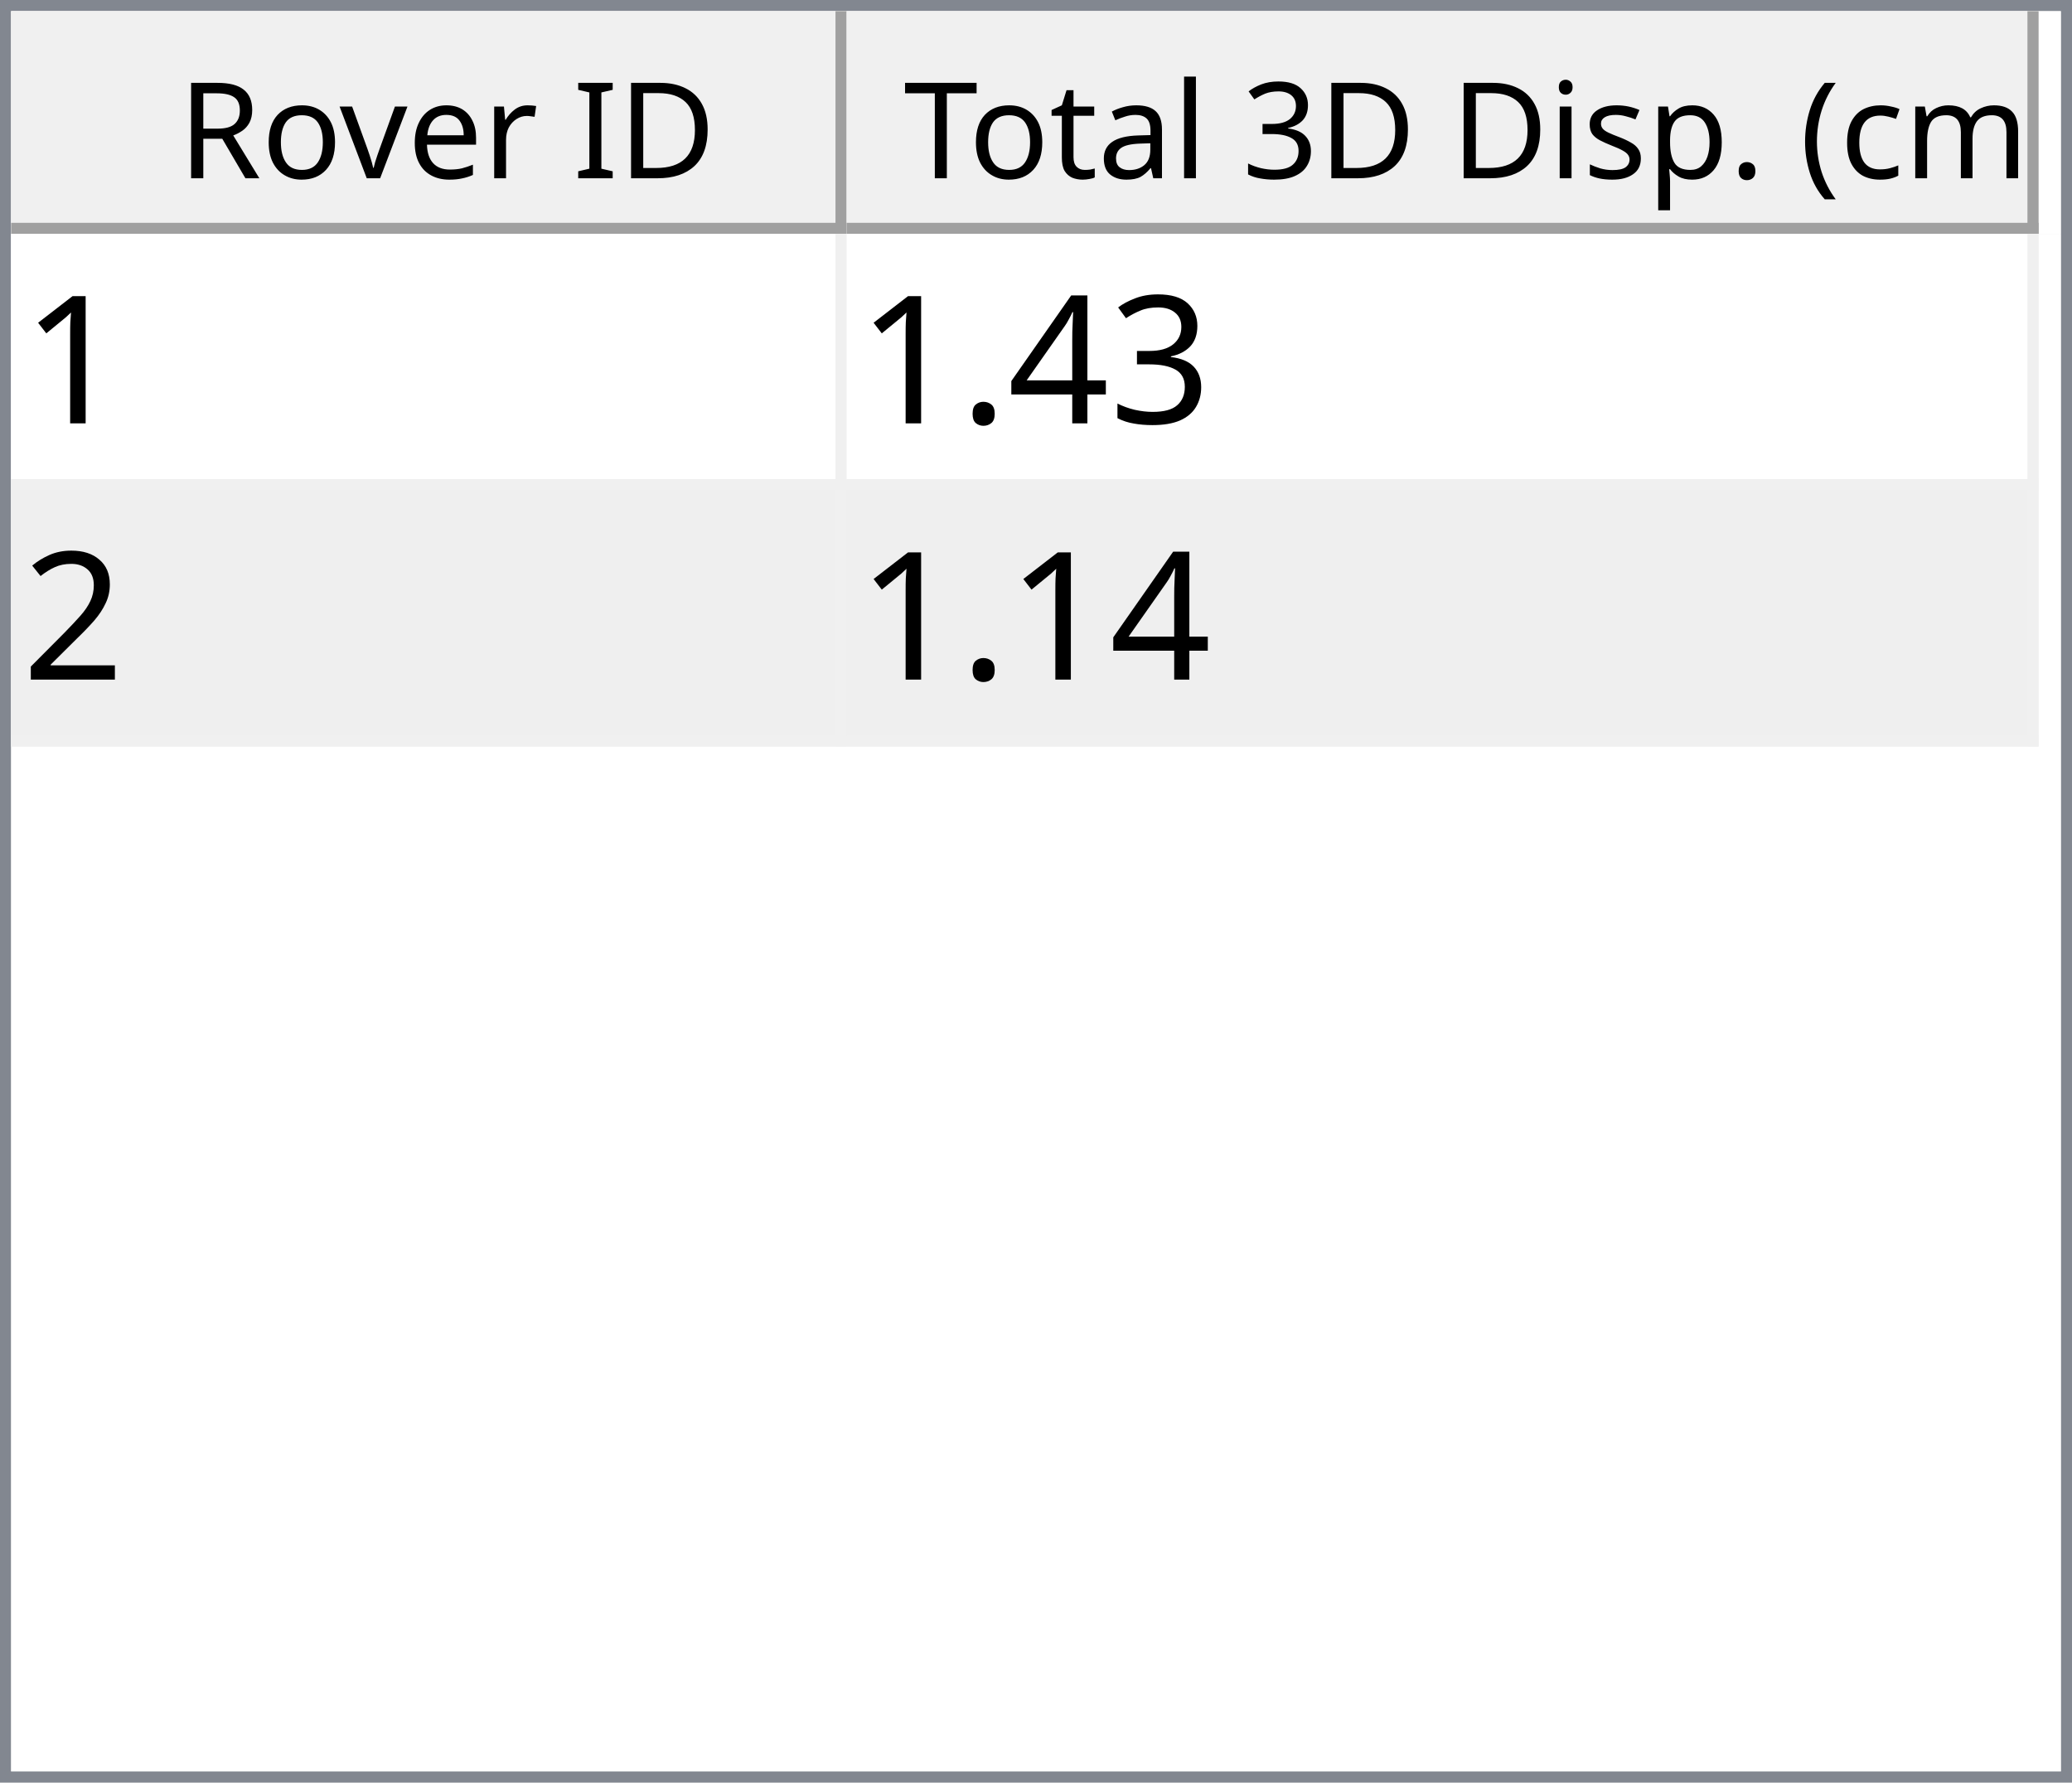
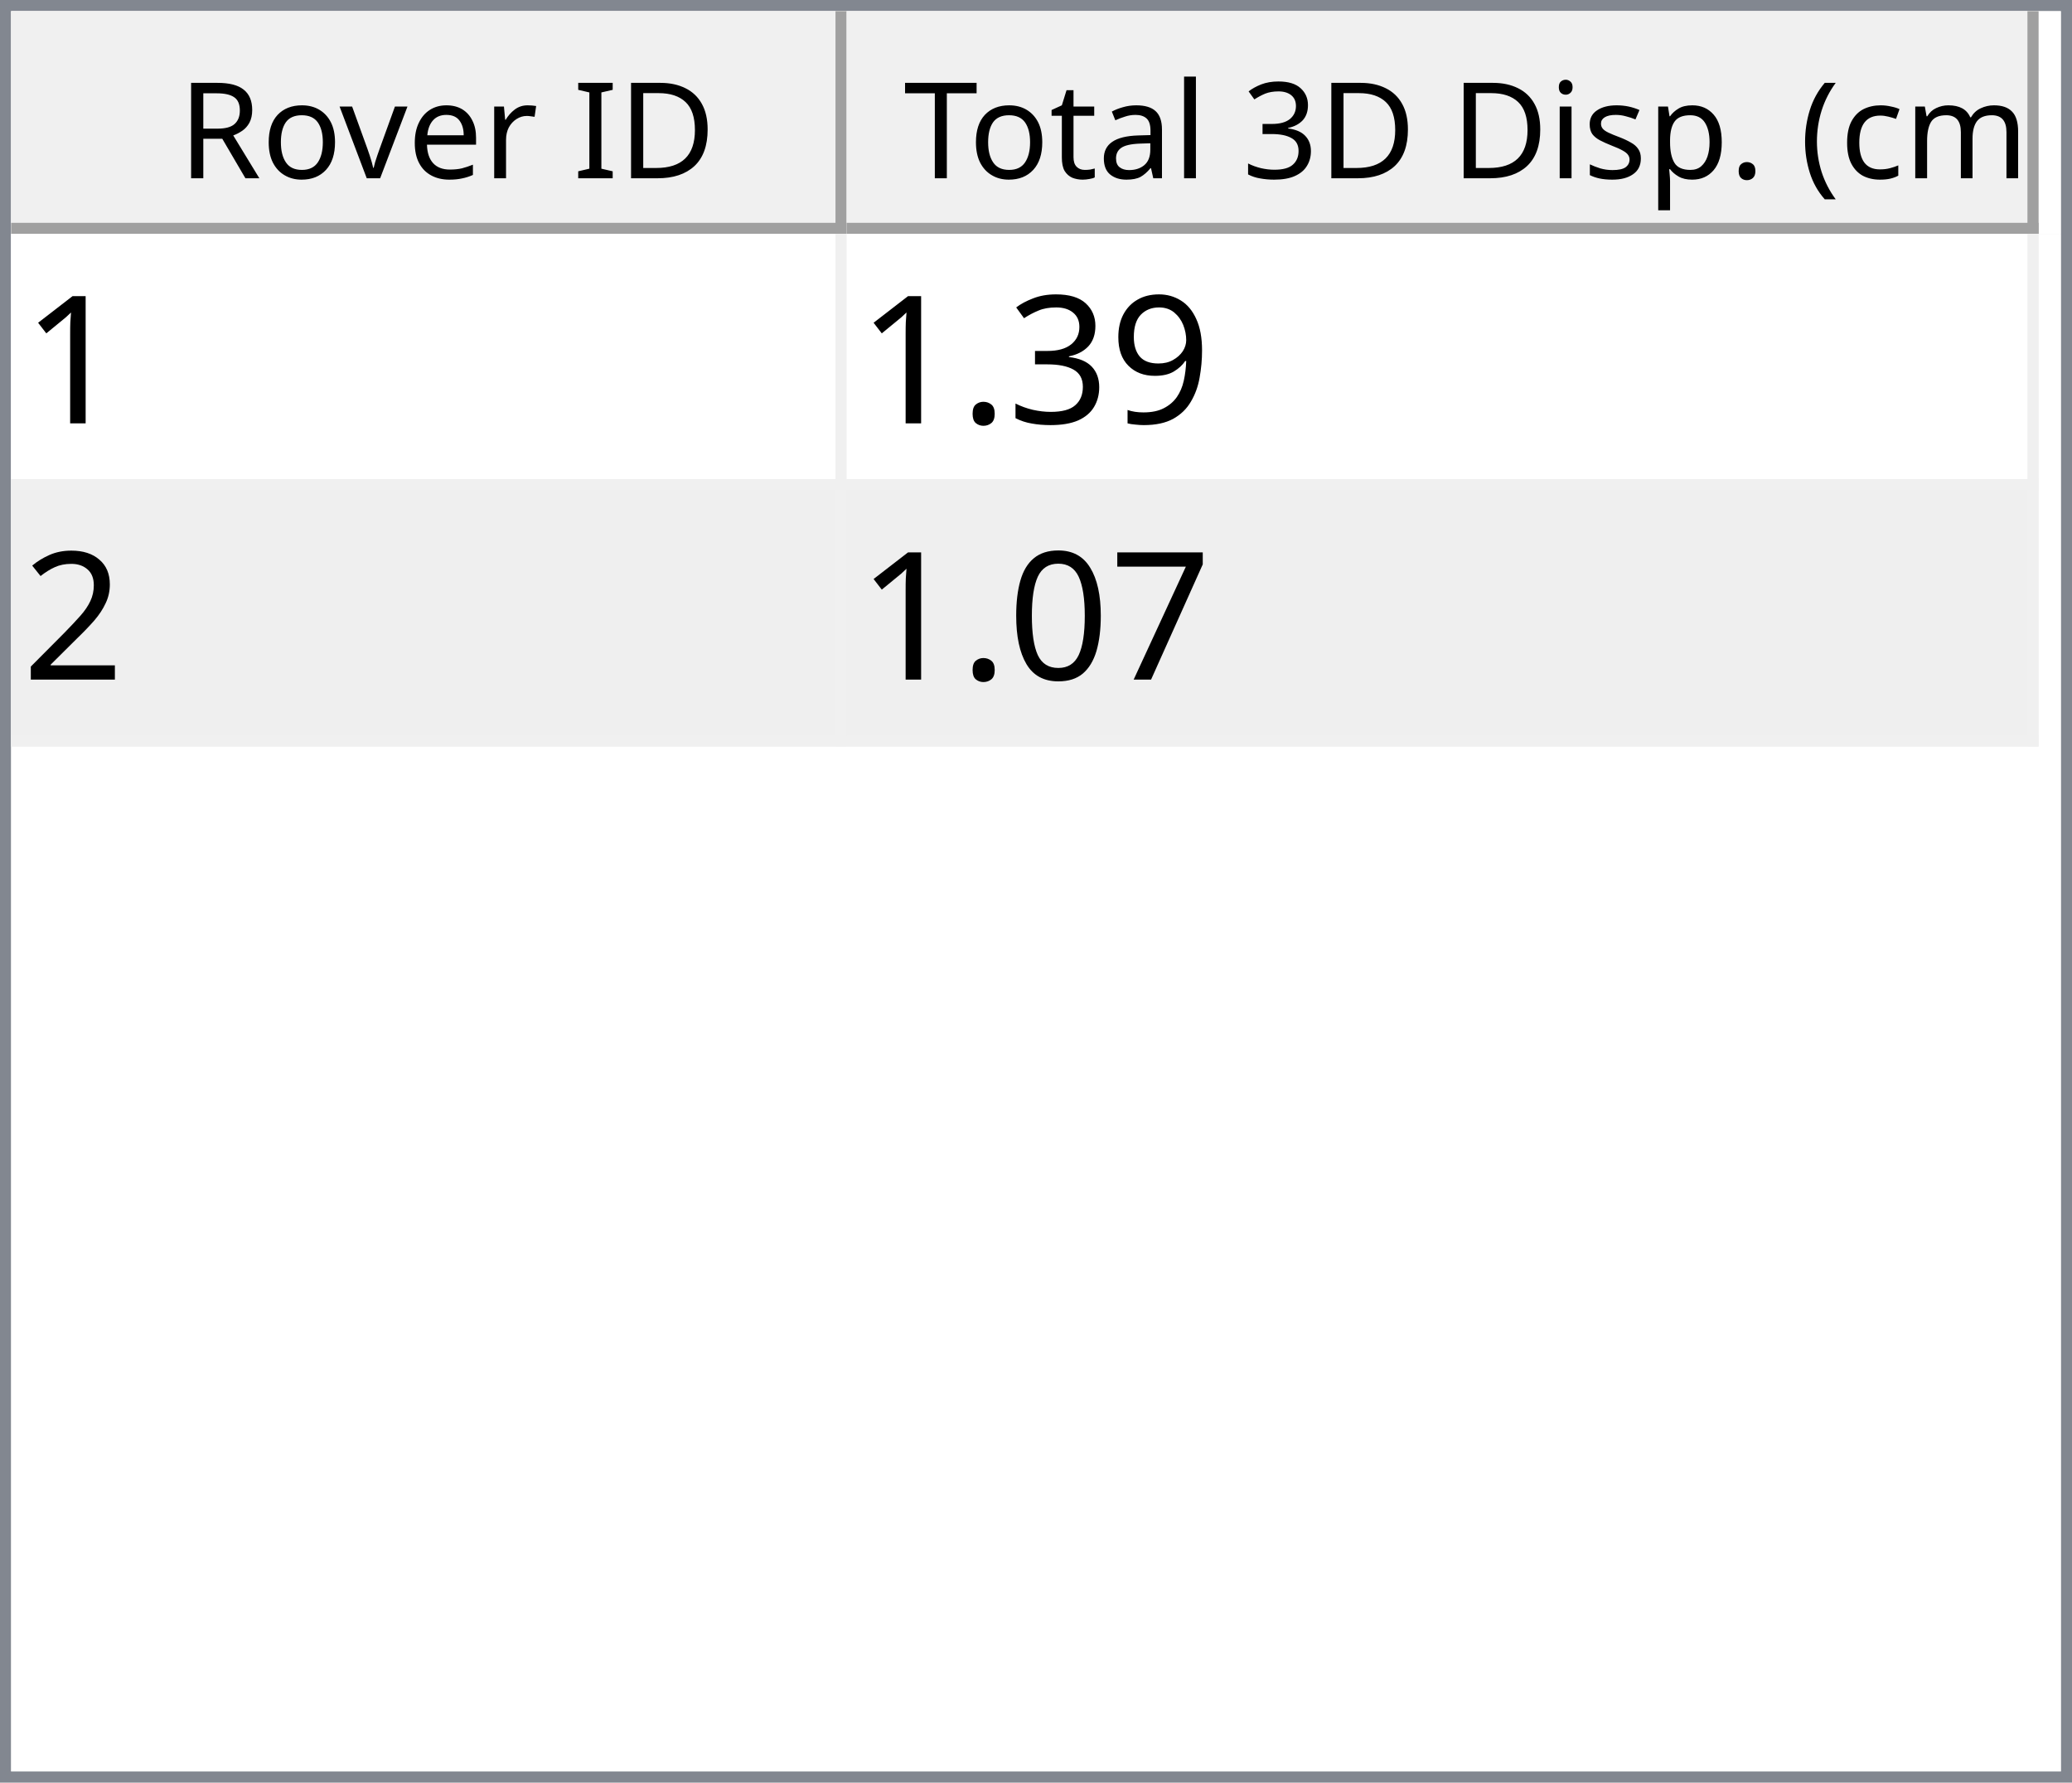
<svg xmlns="http://www.w3.org/2000/svg" style="fill-opacity:1; color-rendering:auto; color-interpolation:auto; text-rendering:auto; stroke:black; stroke-linecap:square; stroke-miterlimit:10; shape-rendering:auto; stroke-opacity:1; fill:black; stroke-dasharray:none; font-weight:normal; stroke-width:1; font-family:'Dialog'; font-style:normal; stroke-linejoin:miter; font-size:12px; stroke-dashoffset:0; image-rendering:auto;" width="186" height="160">
  <defs id="genericDefs" />
  <g>
    <defs id="defs1">
      <clipPath clipPathUnits="userSpaceOnUse" id="clipPath1">
        <path d="M0 0 L186 0 L186 160 L0 160 L0 0 Z" />
      </clipPath>
      <clipPath clipPathUnits="userSpaceOnUse" id="clipPath2">
        <path d="M0 0 L0 160 L186 160 L186 0 Z" />
      </clipPath>
      <clipPath clipPathUnits="userSpaceOnUse" id="clipPath3">
        <path d="M0 0 L0 20 L184 20 L184 0 Z" />
      </clipPath>
      <clipPath clipPathUnits="userSpaceOnUse" id="clipPath4">
        <path d="M0 0 L0 20 L75 20 L75 0 Z" />
      </clipPath>
      <clipPath clipPathUnits="userSpaceOnUse" id="clipPath5">
        <path d="M1 1 L1 19 L74 19 L74 1 Z" />
      </clipPath>
      <clipPath clipPathUnits="userSpaceOnUse" id="clipPath6">
        <path d="M0 0 L0 18 L73 18 L73 0 Z" />
      </clipPath>
      <clipPath clipPathUnits="userSpaceOnUse" id="clipPath7">
        <path d="M-0.5 -0.5 L-0.5 19.5 L74.5 19.5 L74.5 -0.5 Z" />
      </clipPath>
      <clipPath clipPathUnits="userSpaceOnUse" id="clipPath8">
        <path d="M0 0 L0 20 L107 20 L107 0 Z" />
      </clipPath>
      <clipPath clipPathUnits="userSpaceOnUse" id="clipPath9">
        <path d="M1 1 L1 19 L106 19 L106 1 Z" />
      </clipPath>
      <clipPath clipPathUnits="userSpaceOnUse" id="clipPath10">
        <path d="M0 0 L0 18 L105 18 L105 0 Z" />
      </clipPath>
      <clipPath clipPathUnits="userSpaceOnUse" id="clipPath11">
        <path d="M-0.5 -0.5 L-0.5 19.5 L106.5 19.5 L106.5 -0.5 Z" />
      </clipPath>
      <clipPath clipPathUnits="userSpaceOnUse" id="clipPath12">
        <path d="M0 0 L0 138 L184 138 L184 0 Z" />
      </clipPath>
      <clipPath clipPathUnits="userSpaceOnUse" id="clipPath13">
        <path d="M0 0 L0 46 L182 46 L182 0 Z" />
      </clipPath>
      <clipPath clipPathUnits="userSpaceOnUse" id="clipPath14">
        <path d="M-0.5 -0.5 L-0.5 45.5 L181.5 45.5 L181.5 -0.5 Z" />
      </clipPath>
      <clipPath clipPathUnits="userSpaceOnUse" id="clipPath15">
        <path d="M0 0 L0 22 L74 22 L74 0 Z" />
      </clipPath>
      <clipPath clipPathUnits="userSpaceOnUse" id="clipPath16">
        <path d="M0 0 L0 22 L106 22 L106 0 Z" />
      </clipPath>
      <font horiz-adv-x="64.551" id="font1">
        <font-face ascent="107.91" descent="25.098" units-per-em="100" style="font-style:normal; font-family:Segoe UI; font-weight:normal;" />
        <missing-glyph horiz-adv-x="64.551" d="M8.109 0 L8.109 68.266 L56.453 68.266 L56.453 0 L8.109 0 ZM15.328 7.234 L49.219 7.234 L49.219 61.031 L15.328 61.031 L15.328 7.234 Z" />
        <glyph unicode="D" horiz-adv-x="70.117" d="M9.188 0 L9.188 70.016 L28.516 70.016 Q65.531 70.016 65.531 35.891 Q65.531 19.672 55.25 9.836 Q44.969 0 27.734 0 L9.188 0 ZM17.391 62.594 L17.391 7.422 L27.828 7.422 Q41.609 7.422 49.273 14.797 Q56.938 22.172 56.938 35.688 Q56.938 62.594 28.328 62.594 L17.391 62.594 Z" />
        <glyph unicode="I" horiz-adv-x="26.611" d="M17.391 0 L9.188 0 L9.188 70.016 L17.391 70.016 L17.391 0 Z" />
        <glyph unicode=" " horiz-adv-x="27.393" d="" />
        <glyph unicode="r" horiz-adv-x="34.766" d="M34.188 41.891 Q32.078 43.5 28.125 43.5 Q23 43.5 19.555 38.672 Q16.109 33.844 16.109 25.484 L16.109 0 L8.109 0 L8.109 50 L16.109 50 L16.109 39.703 L16.312 39.703 Q18.016 44.969 21.531 47.922 Q25.047 50.875 29.391 50.875 Q32.516 50.875 34.188 50.203 L34.188 41.891 Z" />
        <glyph unicode="e" horiz-adv-x="52.295" d="M48.297 23 L12.984 23 Q13.188 14.656 17.484 10.109 Q21.781 5.562 29.297 5.562 Q37.75 5.562 44.828 11.141 L44.828 3.609 Q38.234 -1.172 27.391 -1.172 Q16.797 -1.172 10.742 5.641 Q4.688 12.453 4.688 24.812 Q4.688 36.469 11.305 43.82 Q17.922 51.172 27.734 51.172 Q37.547 51.172 42.922 44.828 Q48.297 38.484 48.297 27.203 L48.297 23 ZM40.094 29.781 Q40.047 36.719 36.75 40.578 Q33.453 44.438 27.594 44.438 Q21.922 44.438 17.969 40.383 Q14.016 36.328 13.094 29.781 L40.094 29.781 Z" />
        <glyph unicode="v" horiz-adv-x="47.9" d="M47.406 50 L27.484 0 L19.625 0 L0.688 50 L9.469 50 L22.172 13.672 Q23.578 9.672 23.922 6.688 L24.125 6.688 Q24.609 10.453 25.688 13.484 L38.969 50 L47.406 50 Z" />
        <glyph unicode="o" horiz-adv-x="58.594" d="M29 -1.172 Q17.922 -1.172 11.305 5.836 Q4.688 12.844 4.688 24.422 Q4.688 37.016 11.57 44.094 Q18.453 51.172 30.172 51.172 Q41.359 51.172 47.633 44.289 Q53.906 37.406 53.906 25.203 Q53.906 13.234 47.141 6.031 Q40.375 -1.172 29 -1.172 ZM29.594 44.438 Q21.875 44.438 17.383 39.188 Q12.891 33.938 12.891 24.703 Q12.891 15.828 17.43 10.695 Q21.969 5.562 29.594 5.562 Q37.359 5.562 41.531 10.594 Q45.703 15.625 45.703 24.906 Q45.703 34.281 41.531 39.359 Q37.359 44.438 29.594 44.438 Z" />
        <glyph unicode="R" horiz-adv-x="59.814" d="M59.375 0 L49.609 0 L37.891 19.625 Q36.281 22.359 34.766 24.289 Q33.25 26.219 31.664 27.438 Q30.078 28.656 28.25 29.219 Q26.422 29.781 24.125 29.781 L17.391 29.781 L17.391 0 L9.188 0 L9.188 70.016 L30.078 70.016 Q34.672 70.016 38.555 68.867 Q42.438 67.719 45.289 65.375 Q48.141 63.031 49.758 59.547 Q51.375 56.062 51.375 51.375 Q51.375 47.703 50.273 44.656 Q49.172 41.609 47.148 39.211 Q45.125 36.812 42.266 35.133 Q39.406 33.453 35.844 32.516 L35.844 32.328 Q37.594 31.547 38.891 30.547 Q40.188 29.547 41.359 28.18 Q42.531 26.812 43.68 25.078 Q44.828 23.344 46.234 21.047 L59.375 0 ZM17.391 62.594 L17.391 37.203 L28.516 37.203 Q31.594 37.203 34.203 38.133 Q36.812 39.062 38.719 40.797 Q40.625 42.531 41.703 45.047 Q42.781 47.562 42.781 50.688 Q42.781 56.297 39.141 59.445 Q35.5 62.594 28.609 62.594 L17.391 62.594 Z" />
        <glyph unicode=")" horiz-adv-x="30.176" d="M8.297 -15.922 L1.172 -15.922 Q16.406 2.344 16.406 26.812 Q16.406 51.469 1.078 70.016 L8.297 70.016 Q23.531 52.156 23.531 26.703 Q23.531 1.375 8.297 -15.922 Z" />
        <glyph unicode="m" horiz-adv-x="86.133" d="M79.109 0 L71.094 0 L71.094 28.719 Q71.094 37.016 68.531 40.727 Q65.969 44.438 59.906 44.438 Q54.781 44.438 51.195 39.75 Q47.609 35.062 47.609 28.516 L47.609 0 L39.594 0 L39.594 29.688 Q39.594 44.438 28.219 44.438 Q22.953 44.438 19.531 40.016 Q16.109 35.594 16.109 28.516 L16.109 0 L8.109 0 L8.109 50 L16.109 50 L16.109 42.094 L16.312 42.094 Q21.625 51.172 31.844 51.172 Q36.969 51.172 40.773 48.312 Q44.578 45.453 46 40.828 Q51.562 51.172 62.594 51.172 Q79.109 51.172 79.109 30.812 L79.109 0 Z" />
        <glyph unicode="c" horiz-adv-x="46.191" d="M42.188 2.297 Q36.422 -1.172 28.516 -1.172 Q17.828 -1.172 11.258 5.789 Q4.688 12.75 4.688 23.828 Q4.688 36.188 11.766 43.68 Q18.844 51.172 30.672 51.172 Q37.25 51.172 42.281 48.734 L42.281 40.531 Q36.719 44.438 30.375 44.438 Q22.703 44.438 17.797 38.945 Q12.891 33.453 12.891 24.516 Q12.891 15.719 17.508 10.641 Q22.125 5.562 29.891 5.562 Q36.422 5.562 42.188 9.906 L42.188 2.297 Z" />
        <glyph unicode="(" horiz-adv-x="30.176" d="M29.109 -15.922 L21.969 -15.922 Q6.844 1.375 6.844 26.703 Q6.844 52.156 21.969 70.016 L29.203 70.016 Q13.875 51.469 13.875 26.812 Q13.875 2.344 29.109 -15.922 Z" />
        <glyph unicode="." horiz-adv-x="21.68" d="M10.891 -1.078 Q8.641 -1.078 7.055 0.539 Q5.469 2.156 5.469 4.391 Q5.469 6.641 7.055 8.273 Q8.641 9.906 10.891 9.906 Q13.188 9.906 14.797 8.273 Q16.406 6.641 16.406 4.391 Q16.406 2.156 14.797 0.539 Q13.188 -1.078 10.891 -1.078 Z" />
        <glyph unicode="p" horiz-adv-x="58.789" d="M16.312 7.234 L16.109 7.234 L16.109 -23 L8.109 -23 L8.109 50 L16.109 50 L16.109 41.219 L16.312 41.219 Q22.219 51.172 33.594 51.172 Q43.266 51.172 48.688 44.461 Q54.109 37.75 54.109 26.469 Q54.109 13.922 48 6.375 Q41.891 -1.172 31.297 -1.172 Q21.578 -1.172 16.312 7.234 ZM16.109 27.391 L16.109 20.406 Q16.109 14.203 20.141 9.883 Q24.172 5.562 30.375 5.562 Q37.641 5.562 41.773 11.133 Q45.906 16.703 45.906 26.609 Q45.906 34.969 42.047 39.703 Q38.188 44.438 31.594 44.438 Q24.609 44.438 20.359 39.578 Q16.109 34.719 16.109 27.391 Z" />
        <glyph unicode="s" horiz-adv-x="42.432" d="M5.078 1.812 L5.078 10.406 Q11.625 5.562 19.484 5.562 Q30.031 5.562 30.031 12.594 Q30.031 14.594 29.125 15.992 Q28.219 17.391 26.68 18.461 Q25.141 19.531 23.07 20.383 Q21 21.234 18.609 22.172 Q15.281 23.484 12.766 24.828 Q10.25 26.172 8.57 27.859 Q6.891 29.547 6.031 31.695 Q5.172 33.844 5.172 36.719 Q5.172 40.234 6.789 42.945 Q8.406 45.656 11.086 47.484 Q13.766 49.312 17.211 50.242 Q20.656 51.172 24.312 51.172 Q30.812 51.172 35.938 48.922 L35.938 40.828 Q30.422 44.438 23.25 44.438 Q21 44.438 19.195 43.922 Q17.391 43.406 16.094 42.477 Q14.797 41.547 14.086 40.258 Q13.375 38.969 13.375 37.406 Q13.375 35.453 14.086 34.133 Q14.797 32.812 16.164 31.789 Q17.531 30.766 19.484 29.938 Q21.438 29.109 23.922 28.125 Q27.25 26.859 29.883 25.516 Q32.516 24.172 34.375 22.484 Q36.234 20.797 37.234 18.602 Q38.234 16.406 38.234 13.375 Q38.234 9.672 36.602 6.938 Q34.969 4.203 32.234 2.398 Q29.5 0.594 25.93 -0.289 Q22.359 -1.172 18.453 -1.172 Q10.75 -1.172 5.078 1.812 Z" />
        <glyph unicode="i" horiz-adv-x="24.219" d="M12.203 62.703 Q10.062 62.703 8.547 64.164 Q7.031 65.625 7.031 67.875 Q7.031 70.125 8.547 71.609 Q10.062 73.094 12.203 73.094 Q14.406 73.094 15.945 71.609 Q17.484 70.125 17.484 67.875 Q17.484 65.719 15.945 64.211 Q14.406 62.703 12.203 62.703 ZM16.109 0 L8.109 0 L8.109 50 L16.109 50 L16.109 0 Z" />
        <glyph unicode="3" horiz-adv-x="53.906" d="M46.531 19.828 Q46.531 15.094 44.75 11.211 Q42.969 7.328 39.719 4.57 Q36.469 1.812 31.93 0.297 Q27.391 -1.219 21.922 -1.219 Q11.922 -1.219 6 2.594 L6 11.188 Q13.094 5.609 22.219 5.609 Q25.875 5.609 28.828 6.539 Q31.781 7.469 33.906 9.227 Q36.031 10.984 37.18 13.477 Q38.328 15.969 38.328 19.094 Q38.328 32.812 18.797 32.812 L12.984 32.812 L12.984 39.594 L18.5 39.594 Q35.797 39.594 35.797 52.484 Q35.797 64.406 22.609 64.406 Q15.188 64.406 8.688 59.422 L8.688 67.188 Q15.375 71.188 24.609 71.188 Q29 71.188 32.57 69.969 Q36.141 68.75 38.68 66.555 Q41.219 64.359 42.609 61.281 Q44 58.203 44 54.5 Q44 40.672 30.031 36.719 L30.031 36.531 Q33.594 36.141 36.625 34.797 Q39.656 33.453 41.852 31.305 Q44.047 29.156 45.289 26.25 Q46.531 23.344 46.531 19.828 Z" />
        <glyph unicode="l" horiz-adv-x="24.219" d="M16.109 0 L8.109 0 L8.109 74.031 L16.109 74.031 L16.109 0 Z" />
        <glyph unicode="a" horiz-adv-x="50.879" d="M43.891 0 L35.891 0 L35.891 7.812 L35.688 7.812 Q30.469 -1.172 20.312 -1.172 Q12.844 -1.172 8.617 2.781 Q4.391 6.734 4.391 13.281 Q4.391 27.297 20.906 29.594 L35.891 31.688 Q35.891 44.438 25.594 44.438 Q16.547 44.438 9.281 38.281 L9.281 46.484 Q16.656 51.172 26.266 51.172 Q43.891 51.172 43.891 32.516 L43.891 0 ZM35.891 25.297 L23.828 23.641 Q18.266 22.859 15.43 20.875 Q12.594 18.891 12.594 13.875 Q12.594 10.203 15.211 7.883 Q17.828 5.562 22.172 5.562 Q28.125 5.562 32.008 9.742 Q35.891 13.922 35.891 20.312 L35.891 25.297 Z" />
        <glyph unicode="t" horiz-adv-x="33.887" d="M31.297 0.484 Q28.469 -1.078 23.828 -1.078 Q10.688 -1.078 10.688 13.578 L10.688 43.172 L2.094 43.172 L2.094 50 L10.688 50 L10.688 62.203 L18.703 64.797 L18.703 50 L31.297 50 L31.297 43.172 L18.703 43.172 L18.703 14.984 Q18.703 9.969 20.414 7.82 Q22.125 5.672 26.078 5.672 Q29.109 5.672 31.297 7.328 L31.297 0.484 Z" />
        <glyph unicode="T" horiz-adv-x="52.393" d="M50.594 62.594 L30.375 62.594 L30.375 0 L22.172 0 L22.172 62.594 L2 62.594 L2 70.016 L50.594 70.016 L50.594 62.594 Z" />
      </font>
      <font horiz-adv-x="75.0" id="font2">
        <font-face ascent="100.537" descent="21.973" units-per-em="100" style="font-style:normal; font-family:sans-serif; font-weight:normal;" />
        <missing-glyph horiz-adv-x="75.0" d="M12.5 0 L12.5 62.5 L62.5 62.5 L62.5 0 L12.5 0 ZM14.062 1.562 L60.938 1.562 L60.938 60.938 L14.062 60.938 L14.062 1.562 Z" />
        <glyph unicode="1" horiz-adv-x="55.615" d="M37.25 0 L28.469 0 L28.469 56 Q25.297 52.984 20.141 49.953 Q14.984 46.922 10.891 45.406 L10.891 53.906 Q18.266 57.375 23.781 62.305 Q29.297 67.234 31.594 71.875 L37.25 71.875 L37.25 0 Z" />
+         <glyph unicode="9" horiz-adv-x="55.615" d="M5.469 16.547 L13.922 17.328 Q14.984 11.375 18.016 8.688 Q21.047 6 25.781 6 Q29.828 6 32.883 7.859 Q35.938 9.719 37.891 12.82 Q39.844 15.922 41.164 21.195 Q42.484 26.469 42.484 31.938 Q42.484 32.516 42.438 33.688 Q39.797 29.5 35.234 26.883 Q30.672 24.266 25.344 24.266 Q16.453 24.266 10.305 30.711 Q4.156 37.156 4.156 47.703 Q4.156 58.594 10.578 65.234 Q17 71.875 26.656 71.875 Q33.641 71.875 39.43 68.117 Q45.219 64.359 48.219 57.398 Q51.219 50.438 51.219 37.25 Q51.219 23.531 48.242 15.406 Q45.266 7.281 39.383 3.031 Q33.5 -1.219 25.594 -1.219 Q17.188 -1.219 11.867 3.445 Q6.547 8.109 5.469 16.547 ZM41.453 48.141 Q41.453 55.719 37.43 60.156 Q33.406 64.594 27.734 64.594 Q21.875 64.594 17.531 59.812 Q13.188 55.031 13.188 47.406 Q13.188 40.578 17.312 36.305 Q21.438 32.031 27.484 32.031 Q33.594 32.031 37.523 36.305 Q41.453 40.578 41.453 48.141 Z" />
        <glyph unicode="3" horiz-adv-x="55.615" d="M4.203 18.891 L12.984 20.062 Q14.5 12.594 18.141 9.297 Q21.781 6 27 6 Q33.203 6 37.477 10.297 Q41.75 14.594 41.75 20.953 Q41.75 27 37.797 30.93 Q33.844 34.859 27.734 34.859 Q25.25 34.859 21.531 33.891 L22.516 41.609 Q23.391 41.5 23.922 41.5 Q29.547 41.5 34.039 44.43 Q38.531 47.359 38.531 53.469 Q38.531 58.297 35.258 61.477 Q31.984 64.656 26.812 64.656 Q21.688 64.656 18.266 61.43 Q14.844 58.203 13.875 51.766 L5.078 53.328 Q6.688 62.156 12.398 67.016 Q18.109 71.875 26.609 71.875 Q32.469 71.875 37.398 69.359 Q42.328 66.844 44.945 62.5 Q47.562 58.156 47.562 53.266 Q47.562 48.641 45.07 44.828 Q42.578 41.016 37.703 38.766 Q44.047 37.312 47.562 32.695 Q51.078 28.078 51.078 21.141 Q51.078 11.766 44.242 5.25 Q37.406 -1.266 26.953 -1.266 Q17.531 -1.266 11.305 4.352 Q5.078 9.969 4.203 18.891 Z" />
-         <glyph unicode="4" horiz-adv-x="55.615" d="M32.328 0 L32.328 17.141 L1.266 17.141 L1.266 25.203 L33.938 71.578 L41.109 71.578 L41.109 25.203 L50.781 25.203 L50.781 17.141 L41.109 17.141 L41.109 0 L32.328 0 ZM32.328 25.203 L32.328 57.469 L9.906 25.203 L32.328 25.203 Z" />
        <glyph unicode="." horiz-adv-x="27.783" d="M9.078 0 L9.078 10.016 L19.094 10.016 L19.094 0 L9.078 0 Z" />
        <glyph unicode="2" horiz-adv-x="55.615" d="M50.344 8.453 L50.344 0 L3.031 0 Q2.938 3.172 4.047 6.109 Q5.859 10.938 9.836 15.625 Q13.812 20.312 21.344 26.469 Q33.016 36.031 37.117 41.625 Q41.219 47.219 41.219 52.203 Q41.219 57.422 37.477 61.008 Q33.734 64.594 27.734 64.594 Q21.391 64.594 17.578 60.789 Q13.766 56.984 13.719 50.25 L4.688 51.172 Q5.609 61.281 11.664 66.578 Q17.719 71.875 27.938 71.875 Q38.234 71.875 44.242 66.164 Q50.25 60.453 50.25 52 Q50.25 47.703 48.492 43.555 Q46.734 39.406 42.656 34.812 Q38.578 30.219 29.109 22.219 Q21.188 15.578 18.945 13.211 Q16.703 10.844 15.234 8.453 L50.344 8.453 Z" />
+         <glyph unicode="7" horiz-adv-x="55.615" d="M4.734 62.203 L4.734 70.656 L51.078 70.656 L51.078 63.812 Q44.234 56.547 37.523 44.484 Q30.812 32.422 27.156 19.672 Q24.516 10.688 23.781 0 L14.75 0 Q14.891 8.453 18.062 20.414 Q21.234 32.375 27.172 43.484 Q33.109 54.594 39.797 62.203 L4.734 62.203 Z" />
+         <glyph unicode="0" horiz-adv-x="55.615" d="M4.156 35.297 Q4.156 48 6.766 55.742 Q9.375 63.484 14.523 67.68 Q19.672 71.875 27.484 71.875 Q33.25 71.875 37.594 69.555 Q41.938 67.234 44.773 62.867 Q47.609 58.5 49.219 52.227 Q50.828 45.953 50.828 35.297 Q50.828 22.703 48.242 14.969 Q45.656 7.234 40.508 3.008 Q35.359 -1.219 27.484 -1.219 Q17.141 -1.219 11.234 6.203 Q4.156 15.141 4.156 35.297 ZM13.188 35.297 Q13.188 17.672 17.312 11.836 Q21.438 6 27.484 6 Q33.547 6 37.672 11.859 Q41.797 17.719 41.797 35.297 Q41.797 52.984 37.672 58.789 Q33.547 64.594 27.391 64.594 Q21.344 64.594 17.719 59.469 Q13.188 52.938 13.188 35.297 Z" />
      </font>
    </defs>
    <g style="fill:white; stroke:white;">
      <rect x="0" y="0" width="186" style="clip-path:url(#clipPath1); stroke:none;" height="160" />
    </g>
    <g style="fill:white; text-rendering:optimizeSpeed; color-rendering:optimizeSpeed; image-rendering:optimizeSpeed; shape-rendering:crispEdges; stroke:white; color-interpolation:sRGB;">
      <rect x="0" width="186" height="160" y="0" style="stroke:none;" />
      <path style="stroke:none;" d="M0 160 L186 160 L186 0 L0 0 Z" />
    </g>
    <g style="fill:rgb(240,240,240); font-family:'Segoe UI'; stroke:rgb(240,240,240);">
      <rect x="0" y="0" width="186" style="clip-path:url(#clipPath2); stroke:none;" height="160" />
    </g>
    <g style="fill:rgb(130,135,144); font-family:'Segoe UI'; stroke:rgb(130,135,144);">
      <path d="M0 0 L186 0 L186 160 L0 160 L0 0 ZM1 1 L185 1 L185 159 L1 159 L1 1 Z" style="fill-rule:evenodd; clip-path:url(#clipPath2); stroke:none;" />
    </g>
    <g style="fill:white; font-family:'Segoe UI'; stroke:white;" transform="translate(1,1)">
      <rect x="0" y="0" width="184" style="clip-path:url(#clipPath3); stroke:none;" height="20" />
    </g>
    <g style="fill:rgb(240,240,240); font-family:'Segoe UI'; stroke:rgb(240,240,240);" transform="translate(1,1)">
      <rect x="0" y="0" width="75" style="clip-path:url(#clipPath4); stroke:none;" height="20" />
    </g>
    <g style="font-family:'Segoe UI';" transform="translate(2,2)">
      <text x="14" xml:space="preserve" y="14" style="clip-path:url(#clipPath6); stroke:none;">Rover ID</text>
    </g>
    <g style="fill:rgb(160,160,160); font-family:'Segoe UI'; stroke:rgb(160,160,160); stroke-linejoin:bevel;" transform="translate(1.5,1.5)">
      <line x1="74" x2="74" y1="0" style="fill:none; clip-path:url(#clipPath7);" y2="19" />
    </g>
    <g style="fill:rgb(160,160,160); font-family:'Segoe UI'; stroke:rgb(160,160,160); stroke-linejoin:bevel;" transform="matrix(1,0,0,1,1,1) translate(0.5,0.5)">
      <line x1="0" x2="74" y1="19" style="fill:none; clip-path:url(#clipPath7);" y2="19" />
    </g>
    <g style="fill:rgb(240,240,240); font-family:'Segoe UI'; stroke:rgb(240,240,240);" transform="translate(76,1)">
      <rect x="0" y="0" width="107" style="clip-path:url(#clipPath8); stroke:none;" height="20" />
    </g>
    <g style="font-family:'Segoe UI';" transform="translate(77,2)">
      <text x="1" xml:space="preserve" y="14" style="clip-path:url(#clipPath10); stroke:none;"> Total 3D Disp. (cm)</text>
    </g>
    <g style="fill:rgb(160,160,160); font-family:'Segoe UI'; stroke:rgb(160,160,160); stroke-linejoin:bevel;" transform="translate(76.5,1.5)">
      <line x1="106" x2="106" y1="0" style="fill:none; clip-path:url(#clipPath11);" y2="19" />
    </g>
    <g style="fill:rgb(160,160,160); font-family:'Segoe UI'; stroke:rgb(160,160,160); stroke-linejoin:bevel;" transform="matrix(1,0,0,1,76,1) translate(0.5,0.5)">
      <line x1="0" x2="106" y1="19" style="fill:none; clip-path:url(#clipPath11);" y2="19" />
    </g>
    <g style="fill:white; font-family:'Segoe UI'; stroke:white;" transform="translate(1,21)">
      <rect x="0" y="0" width="184" style="clip-path:url(#clipPath12); stroke:none;" height="138" />
    </g>
    <g style="fill:rgb(240,240,240); font-size:16px; font-family:sans-serif; stroke:rgb(240,240,240);" transform="translate(1,21)">
      <rect x="0" y="0" width="182" style="clip-path:url(#clipPath13); stroke:none;" height="46" />
      <line transform="translate(0.5,0.5)" x1="0" x2="181" y1="22" style="clip-path:url(#clipPath14); fill:none; stroke-linejoin:bevel;" y2="22" />
    </g>
    <g transform="matrix(1,0,0,1,1,21) translate(0.5,0.5)" style="fill:rgb(240,240,240); font-size:16px; font-family:sans-serif; stroke:rgb(240,240,240); stroke-linejoin:bevel;">
      <line x1="0" x2="181" y1="45" style="fill:none; clip-path:url(#clipPath14);" y2="45" />
    </g>
    <g transform="matrix(1,0,0,1,1,21) translate(0.5,0.5)" style="fill:rgb(240,240,240); font-size:16px; font-family:sans-serif; stroke:rgb(240,240,240); stroke-linejoin:bevel;">
      <line x1="74" x2="74" y1="0" style="fill:none; clip-path:url(#clipPath14);" y2="45" />
    </g>
    <g transform="matrix(1,0,0,1,1,21) translate(0.5,0.5)" style="fill:rgb(240,240,240); font-size:16px; font-family:sans-serif; stroke:rgb(240,240,240); stroke-linejoin:bevel;">
      <line x1="181" x2="181" y1="0" style="fill:none; clip-path:url(#clipPath14);" y2="45" />
    </g>
    <g style="fill:white; font-size:16px; font-family:sans-serif; stroke:white;" transform="matrix(1,0,0,1,1,21)">
      <rect x="0" y="0" width="74" style="clip-path:url(#clipPath15); stroke:none;" height="22" />
      <text x="1" y="17" style="fill:black; clip-path:url(#clipPath15); stroke:none;" xml:space="preserve">1</text>
    </g>
    <g style="fill:white; font-size:16px; font-family:sans-serif; stroke:white;" transform="matrix(1,0,0,1,1,21) translate(75,0)">
      <rect x="0" y="0" width="106" style="clip-path:url(#clipPath16); stroke:none;" height="22" />
-       <text x="1" y="17" style="fill:black; clip-path:url(#clipPath16); stroke:none;" xml:space="preserve">1.43</text>
+       <text x="1" y="17" style="fill:black; clip-path:url(#clipPath16); stroke:none;" xml:space="preserve">1.39</text>
    </g>
    <g style="fill:rgb(239,239,239); font-size:16px; font-family:sans-serif; stroke:rgb(239,239,239);" transform="matrix(1,0,0,1,1,21) translate(0,23)">
      <rect x="0" y="0" width="74" style="clip-path:url(#clipPath15); stroke:none;" height="22" />
      <text x="1" y="17" style="fill:black; clip-path:url(#clipPath15); stroke:none;" xml:space="preserve">2</text>
    </g>
    <g style="fill:rgb(239,239,239); font-size:16px; font-family:sans-serif; stroke:rgb(239,239,239);" transform="matrix(1,0,0,1,1,21) translate(75,23)">
      <rect x="0" y="0" width="106" style="clip-path:url(#clipPath16); stroke:none;" height="22" />
-       <text x="1" y="17" style="fill:black; clip-path:url(#clipPath16); stroke:none;" xml:space="preserve">1.14</text>
+       <text x="1" y="17" style="fill:black; clip-path:url(#clipPath16); stroke:none;" xml:space="preserve">1.07</text>
    </g>
  </g>
</svg>
